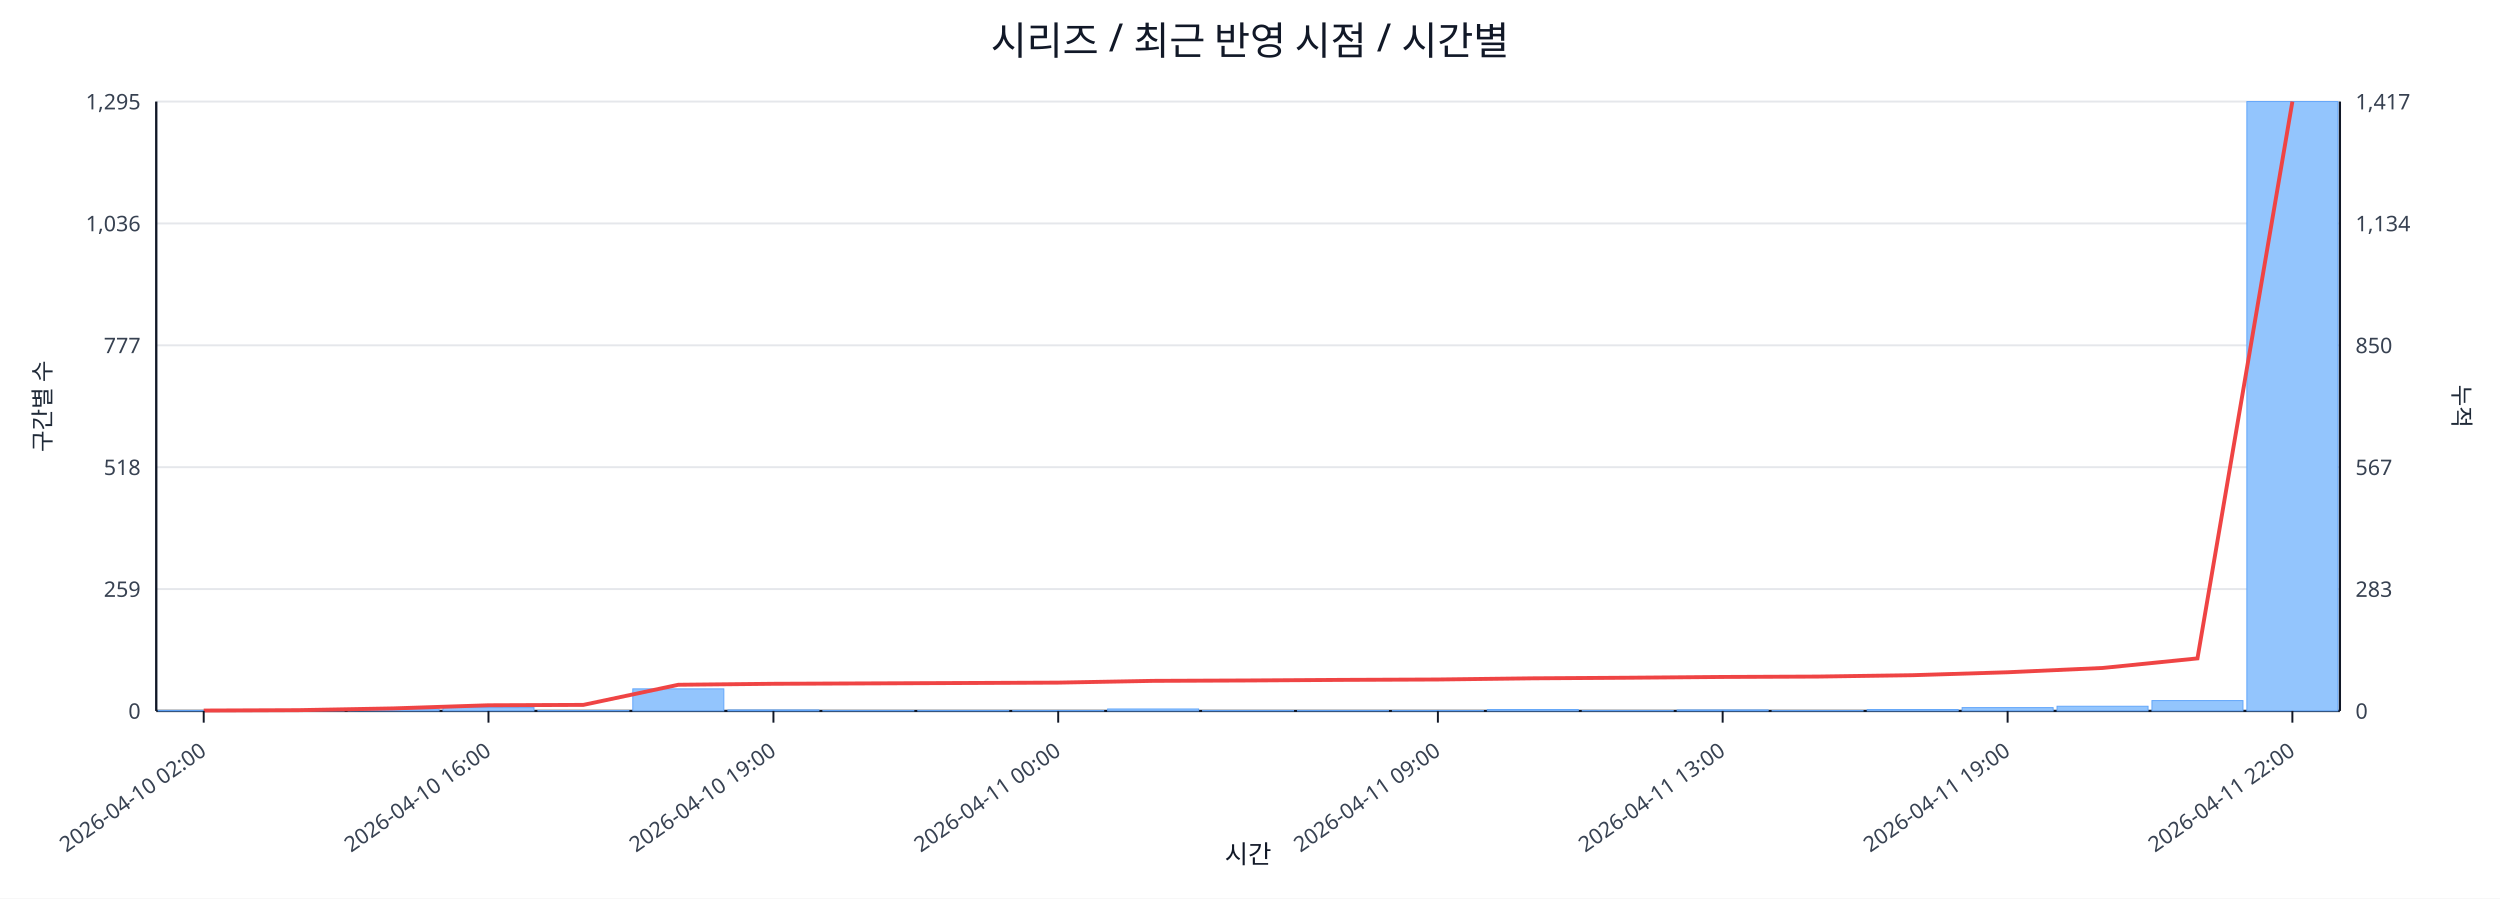
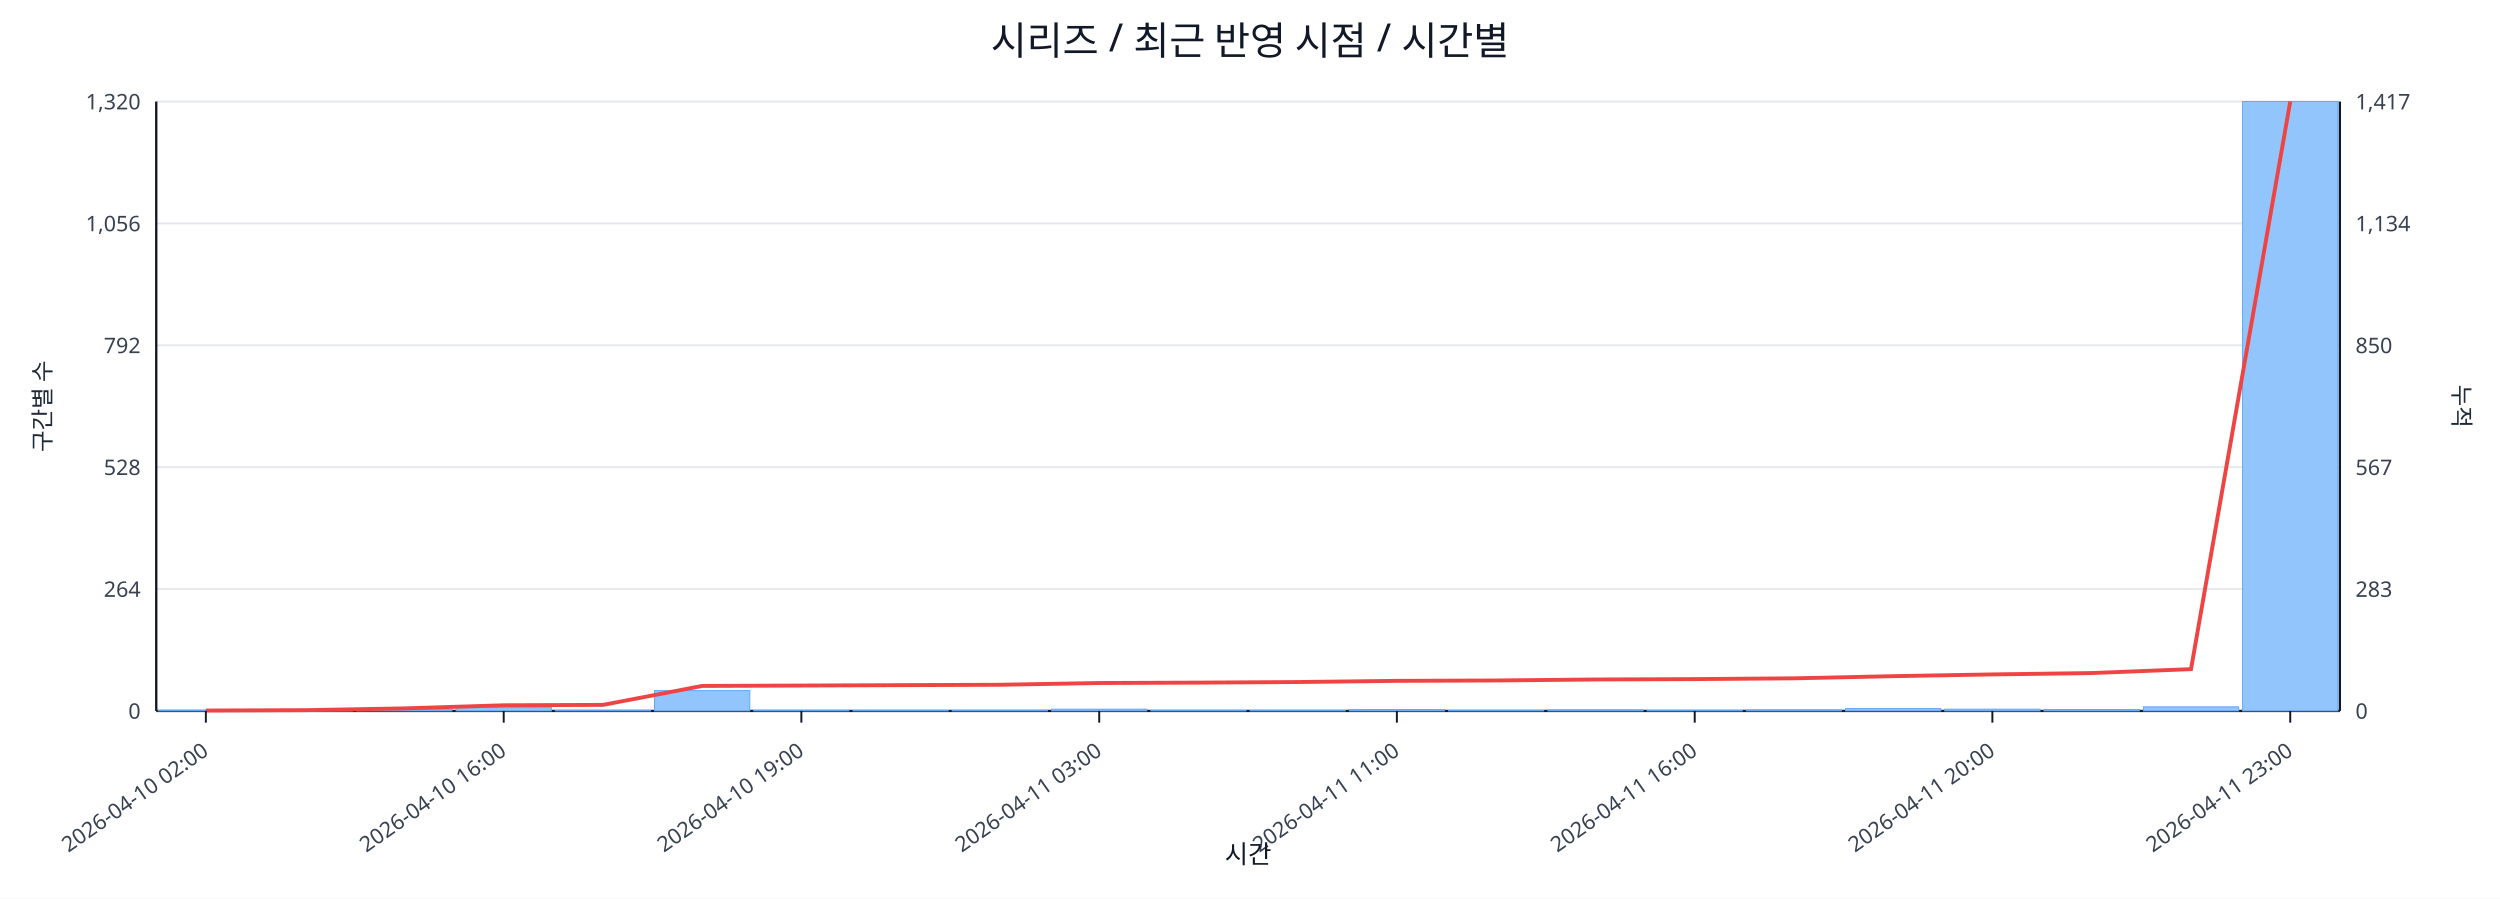
<svg xmlns="http://www.w3.org/2000/svg" width="1280" height="460" viewBox="0 0 1280 460">
  <rect x="0" y="0" width="100%" height="100%" fill="#ffffff" />
  <text x="640.0" y="28" font-size="20" text-anchor="middle" font-family="sans-serif" fill="#111827">시리즈 / 최근 반영 시점 / 시간별</text>
  <line x1="80.0" y1="52.0" x2="1198.0" y2="52.0" stroke="#e5e7eb" stroke-width="1" />
-   <text x="72.0" y="56.0" font-size="11" text-anchor="end" font-family="sans-serif" fill="#374151">1,295</text>
+   <text x="72.0" y="56.0" font-size="11" text-anchor="end" font-family="sans-serif" fill="#374151">1,320</text>
  <text x="1206.0" y="56.0" font-size="11" text-anchor="start" font-family="sans-serif" fill="#374151">1,417</text>
  <line x1="80.0" y1="114.4" x2="1198.0" y2="114.4" stroke="#e5e7eb" stroke-width="1" />
-   <text x="72.0" y="118.4" font-size="11" text-anchor="end" font-family="sans-serif" fill="#374151">1,036</text>
+   <text x="72.0" y="118.4" font-size="11" text-anchor="end" font-family="sans-serif" fill="#374151">1,056</text>
  <text x="1206.0" y="118.4" font-size="11" text-anchor="start" font-family="sans-serif" fill="#374151">1,134</text>
  <line x1="80.0" y1="176.8" x2="1198.0" y2="176.8" stroke="#e5e7eb" stroke-width="1" />
-   <text x="72.0" y="180.8" font-size="11" text-anchor="end" font-family="sans-serif" fill="#374151">777</text>
+   <text x="72.0" y="180.8" font-size="11" text-anchor="end" font-family="sans-serif" fill="#374151">792</text>
  <text x="1206.0" y="180.8" font-size="11" text-anchor="start" font-family="sans-serif" fill="#374151">850</text>
  <line x1="80.0" y1="239.2" x2="1198.0" y2="239.2" stroke="#e5e7eb" stroke-width="1" />
-   <text x="72.0" y="243.2" font-size="11" text-anchor="end" font-family="sans-serif" fill="#374151">518</text>
+   <text x="72.0" y="243.2" font-size="11" text-anchor="end" font-family="sans-serif" fill="#374151">528</text>
  <text x="1206.0" y="243.2" font-size="11" text-anchor="start" font-family="sans-serif" fill="#374151">567</text>
  <line x1="80.0" y1="301.6" x2="1198.0" y2="301.6" stroke="#e5e7eb" stroke-width="1" />
-   <text x="72.0" y="305.6" font-size="11" text-anchor="end" font-family="sans-serif" fill="#374151">259</text>
+   <text x="72.0" y="305.6" font-size="11" text-anchor="end" font-family="sans-serif" fill="#374151">264</text>
  <text x="1206.0" y="305.6" font-size="11" text-anchor="start" font-family="sans-serif" fill="#374151">283</text>
  <line x1="80.0" y1="364.0" x2="1198.0" y2="364.0" stroke="#e5e7eb" stroke-width="1" />
  <text x="72.0" y="368.0" font-size="11" text-anchor="end" font-family="sans-serif" fill="#374151">0</text>
  <text x="1206.0" y="368.0" font-size="11" text-anchor="start" font-family="sans-serif" fill="#374151">0</text>
  <line x1="80.0" y1="364.0" x2="1198.0" y2="364.0" stroke="#111827" stroke-width="1.2" />
  <line x1="80.0" y1="52.0" x2="80.0" y2="364.0" stroke="#111827" stroke-width="1.2" />
  <line x1="1198.0" y1="52.0" x2="1198.0" y2="364.0" stroke="#111827" stroke-width="1.2" />
-   <rect x="81.0" y="363.8" width="46.6" height="0.2" fill="#93c5fd" stroke="#60a5fa" stroke-width="0.5" />
-   <rect x="129.6" y="363.8" width="46.6" height="0.2" fill="#93c5fd" stroke="#60a5fa" stroke-width="0.5" />
-   <rect x="178.2" y="363.0" width="46.6" height="1.0" fill="#93c5fd" stroke="#60a5fa" stroke-width="0.5" />
-   <rect x="226.8" y="362.3" width="46.6" height="1.7" fill="#93c5fd" stroke="#60a5fa" stroke-width="0.5" />
-   <rect x="275.4" y="363.8" width="46.6" height="0.2" fill="#93c5fd" stroke="#60a5fa" stroke-width="0.5" />
-   <rect x="324.0" y="352.7" width="46.6" height="11.3" fill="#93c5fd" stroke="#60a5fa" stroke-width="0.5" />
-   <rect x="372.7" y="363.5" width="46.6" height="0.5" fill="#93c5fd" stroke="#60a5fa" stroke-width="0.5" />
-   <rect x="421.3" y="363.8" width="46.6" height="0.2" fill="#93c5fd" stroke="#60a5fa" stroke-width="0.5" />
-   <rect x="469.9" y="363.8" width="46.6" height="0.2" fill="#93c5fd" stroke="#60a5fa" stroke-width="0.5" />
-   <rect x="518.5" y="363.8" width="46.6" height="0.2" fill="#93c5fd" stroke="#60a5fa" stroke-width="0.5" />
-   <rect x="567.1" y="363.0" width="46.6" height="1.0" fill="#93c5fd" stroke="#60a5fa" stroke-width="0.5" />
-   <rect x="615.7" y="363.8" width="46.6" height="0.2" fill="#93c5fd" stroke="#60a5fa" stroke-width="0.5" />
-   <rect x="664.3" y="363.8" width="46.6" height="0.2" fill="#93c5fd" stroke="#60a5fa" stroke-width="0.5" />
-   <rect x="712.9" y="363.8" width="46.6" height="0.2" fill="#93c5fd" stroke="#60a5fa" stroke-width="0.5" />
-   <rect x="761.5" y="363.3" width="46.6" height="0.7" fill="#93c5fd" stroke="#60a5fa" stroke-width="0.5" />
-   <rect x="810.1" y="363.8" width="46.6" height="0.2" fill="#93c5fd" stroke="#60a5fa" stroke-width="0.5" />
-   <rect x="858.7" y="363.5" width="46.6" height="0.5" fill="#93c5fd" stroke="#60a5fa" stroke-width="0.5" />
-   <rect x="907.3" y="363.8" width="46.6" height="0.2" fill="#93c5fd" stroke="#60a5fa" stroke-width="0.5" />
-   <rect x="956.0" y="363.3" width="46.6" height="0.7" fill="#93c5fd" stroke="#60a5fa" stroke-width="0.5" />
-   <rect x="1004.6" y="362.3" width="46.6" height="1.7" fill="#93c5fd" stroke="#60a5fa" stroke-width="0.5" />
-   <rect x="1053.2" y="361.6" width="46.6" height="2.4" fill="#93c5fd" stroke="#60a5fa" stroke-width="0.5" />
-   <rect x="1101.8" y="358.7" width="46.6" height="5.3" fill="#93c5fd" stroke="#60a5fa" stroke-width="0.5" />
-   <rect x="1150.4" y="52.0" width="46.6" height="312.0" fill="#93c5fd" stroke="#60a5fa" stroke-width="0.5" />
-   <polyline fill="none" stroke="#ef4444" stroke-width="2" points="104.3,363.8 152.9,363.6 201.5,362.7 250.1,361.1 298.7,360.9 347.3,350.6 396.0,350.1 444.6,349.9 493.2,349.7 541.8,349.5 590.4,348.6 639.0,348.4 687.6,348.1 736.2,347.9 784.8,347.3 833.4,347.0 882.0,346.6 930.7,346.4 979.3,345.7 1027.9,344.2 1076.5,342.0 1125.1,337.1 1173.7,52.0" />
-   <line x1="104.3" y1="364.0" x2="104.3" y2="370.0" stroke="#111827" stroke-width="1" />
-   <text x="106.3" y="386.0" font-size="11" text-anchor="end" transform="rotate(-35 106.3 386.0)" font-family="sans-serif" fill="#374151">2026-04-10 02:00</text>
-   <line x1="250.1" y1="364.0" x2="250.1" y2="370.0" stroke="#111827" stroke-width="1" />
-   <text x="252.1" y="386.0" font-size="11" text-anchor="end" transform="rotate(-35 252.1 386.0)" font-family="sans-serif" fill="#374151">2026-04-10 16:00</text>
-   <line x1="396.0" y1="364.0" x2="396.0" y2="370.0" stroke="#111827" stroke-width="1" />
-   <text x="398.0" y="386.0" font-size="11" text-anchor="end" transform="rotate(-35 398.0 386.0)" font-family="sans-serif" fill="#374151">2026-04-10 19:00</text>
-   <line x1="541.8" y1="364.0" x2="541.8" y2="370.0" stroke="#111827" stroke-width="1" />
-   <text x="543.8" y="386.0" font-size="11" text-anchor="end" transform="rotate(-35 543.8 386.0)" font-family="sans-serif" fill="#374151">2026-04-11 00:00</text>
-   <line x1="736.2" y1="364.0" x2="736.2" y2="370.0" stroke="#111827" stroke-width="1" />
-   <text x="738.2" y="386.0" font-size="11" text-anchor="end" transform="rotate(-35 738.2 386.0)" font-family="sans-serif" fill="#374151">2026-04-11 09:00</text>
-   <line x1="882.0" y1="364.0" x2="882.0" y2="370.0" stroke="#111827" stroke-width="1" />
-   <text x="884.0" y="386.0" font-size="11" text-anchor="end" transform="rotate(-35 884.0 386.0)" font-family="sans-serif" fill="#374151">2026-04-11 13:00</text>
-   <line x1="1027.9" y1="364.0" x2="1027.9" y2="370.0" stroke="#111827" stroke-width="1" />
-   <text x="1029.9" y="386.0" font-size="11" text-anchor="end" transform="rotate(-35 1029.9 386.0)" font-family="sans-serif" fill="#374151">2026-04-11 19:00</text>
-   <line x1="1173.7" y1="364.0" x2="1173.7" y2="370.0" stroke="#111827" stroke-width="1" />
-   <text x="1175.7" y="386.0" font-size="11" text-anchor="end" transform="rotate(-35 1175.7 386.0)" font-family="sans-serif" fill="#374151">2026-04-11 22:00</text>
+   <rect x="81.0" y="363.8" width="48.8" height="0.2" fill="#93c5fd" stroke="#60a5fa" stroke-width="0.5" />
+   <rect x="131.8" y="363.8" width="48.8" height="0.2" fill="#93c5fd" stroke="#60a5fa" stroke-width="0.5" />
+   <rect x="182.6" y="363.1" width="48.8" height="0.9" fill="#93c5fd" stroke="#60a5fa" stroke-width="0.5" />
+   <rect x="233.5" y="362.3" width="48.8" height="1.7" fill="#93c5fd" stroke="#60a5fa" stroke-width="0.5" />
+   <rect x="284.3" y="363.8" width="48.8" height="0.2" fill="#93c5fd" stroke="#60a5fa" stroke-width="0.5" />
+   <rect x="335.1" y="353.6" width="48.8" height="10.4" fill="#93c5fd" stroke="#60a5fa" stroke-width="0.5" />
+   <rect x="385.9" y="363.8" width="48.8" height="0.2" fill="#93c5fd" stroke="#60a5fa" stroke-width="0.5" />
+   <rect x="436.7" y="363.8" width="48.8" height="0.2" fill="#93c5fd" stroke="#60a5fa" stroke-width="0.5" />
+   <rect x="487.5" y="363.8" width="48.8" height="0.2" fill="#93c5fd" stroke="#60a5fa" stroke-width="0.5" />
+   <rect x="538.4" y="363.1" width="48.8" height="0.9" fill="#93c5fd" stroke="#60a5fa" stroke-width="0.5" />
+   <rect x="589.2" y="363.8" width="48.8" height="0.2" fill="#93c5fd" stroke="#60a5fa" stroke-width="0.5" />
+   <rect x="640.0" y="363.8" width="48.8" height="0.2" fill="#93c5fd" stroke="#60a5fa" stroke-width="0.5" />
+   <rect x="690.8" y="363.3" width="48.8" height="0.7" fill="#93c5fd" stroke="#60a5fa" stroke-width="0.5" />
+   <rect x="741.6" y="363.8" width="48.8" height="0.2" fill="#93c5fd" stroke="#60a5fa" stroke-width="0.5" />
+   <rect x="792.5" y="363.5" width="48.8" height="0.5" fill="#93c5fd" stroke="#60a5fa" stroke-width="0.5" />
+   <rect x="843.3" y="363.8" width="48.8" height="0.2" fill="#93c5fd" stroke="#60a5fa" stroke-width="0.5" />
+   <rect x="894.1" y="363.5" width="48.8" height="0.5" fill="#93c5fd" stroke="#60a5fa" stroke-width="0.5" />
+   <rect x="944.9" y="362.8" width="48.8" height="1.2" fill="#93c5fd" stroke="#60a5fa" stroke-width="0.5" />
+   <rect x="995.7" y="363.1" width="48.8" height="0.9" fill="#93c5fd" stroke="#60a5fa" stroke-width="0.5" />
+   <rect x="1046.5" y="363.3" width="48.8" height="0.7" fill="#93c5fd" stroke="#60a5fa" stroke-width="0.5" />
+   <rect x="1097.4" y="361.9" width="48.8" height="2.1" fill="#93c5fd" stroke="#60a5fa" stroke-width="0.5" />
+   <rect x="1148.2" y="52.0" width="48.8" height="312.0" fill="#93c5fd" stroke="#60a5fa" stroke-width="0.5" />
+   <polyline fill="none" stroke="#ef4444" stroke-width="2" points="105.4,363.8 156.2,363.6 207.0,362.7 257.9,361.1 308.7,360.9 359.5,351.2 410.3,351.0 461.1,350.8 512.0,350.6 562.8,349.7 613.6,349.5 664.4,349.2 715.2,348.6 766.0,348.4 816.9,347.9 867.7,347.7 918.5,347.3 969.3,346.2 1020.1,345.3 1071.0,344.6 1121.8,342.6 1172.6,52.0" />
+   <line x1="105.4" y1="364.0" x2="105.4" y2="370.0" stroke="#111827" stroke-width="1" />
+   <text x="107.4" y="386.0" font-size="11" text-anchor="end" transform="rotate(-35 107.4 386.0)" font-family="sans-serif" fill="#374151">2026-04-10 02:00</text>
+   <line x1="257.9" y1="364.0" x2="257.9" y2="370.0" stroke="#111827" stroke-width="1" />
+   <text x="259.9" y="386.0" font-size="11" text-anchor="end" transform="rotate(-35 259.9 386.0)" font-family="sans-serif" fill="#374151">2026-04-10 16:00</text>
+   <line x1="410.3" y1="364.0" x2="410.3" y2="370.0" stroke="#111827" stroke-width="1" />
+   <text x="412.3" y="386.0" font-size="11" text-anchor="end" transform="rotate(-35 412.3 386.0)" font-family="sans-serif" fill="#374151">2026-04-10 19:00</text>
+   <line x1="562.8" y1="364.0" x2="562.8" y2="370.0" stroke="#111827" stroke-width="1" />
+   <text x="564.8" y="386.0" font-size="11" text-anchor="end" transform="rotate(-35 564.8 386.0)" font-family="sans-serif" fill="#374151">2026-04-11 03:00</text>
+   <line x1="715.2" y1="364.0" x2="715.2" y2="370.0" stroke="#111827" stroke-width="1" />
+   <text x="717.2" y="386.0" font-size="11" text-anchor="end" transform="rotate(-35 717.2 386.0)" font-family="sans-serif" fill="#374151">2026-04-11 11:00</text>
+   <line x1="867.7" y1="364.0" x2="867.7" y2="370.0" stroke="#111827" stroke-width="1" />
+   <text x="869.7" y="386.0" font-size="11" text-anchor="end" transform="rotate(-35 869.7 386.0)" font-family="sans-serif" fill="#374151">2026-04-11 16:00</text>
+   <line x1="1020.1" y1="364.0" x2="1020.1" y2="370.0" stroke="#111827" stroke-width="1" />
+   <text x="1022.1" y="386.0" font-size="11" text-anchor="end" transform="rotate(-35 1022.1 386.0)" font-family="sans-serif" fill="#374151">2026-04-11 20:00</text>
+   <line x1="1172.6" y1="364.0" x2="1172.6" y2="370.0" stroke="#111827" stroke-width="1" />
+   <text x="1174.6" y="386.0" font-size="11" text-anchor="end" transform="rotate(-35 1174.6 386.0)" font-family="sans-serif" fill="#374151">2026-04-11 23:00</text>
  <text x="26" y="208.0" font-size="12" transform="rotate(-90 26 208.0)" text-anchor="middle" font-family="sans-serif" fill="#1f2937">구간별 수</text>
  <text x="1256.0" y="208.0" font-size="12" transform="rotate(90 1256.0 208.0)" text-anchor="middle" font-family="sans-serif" fill="#1f2937">누적</text>
  <text x="639.0" y="442.0" font-size="13" text-anchor="middle" font-family="sans-serif" fill="#111827">시간</text>
</svg>
